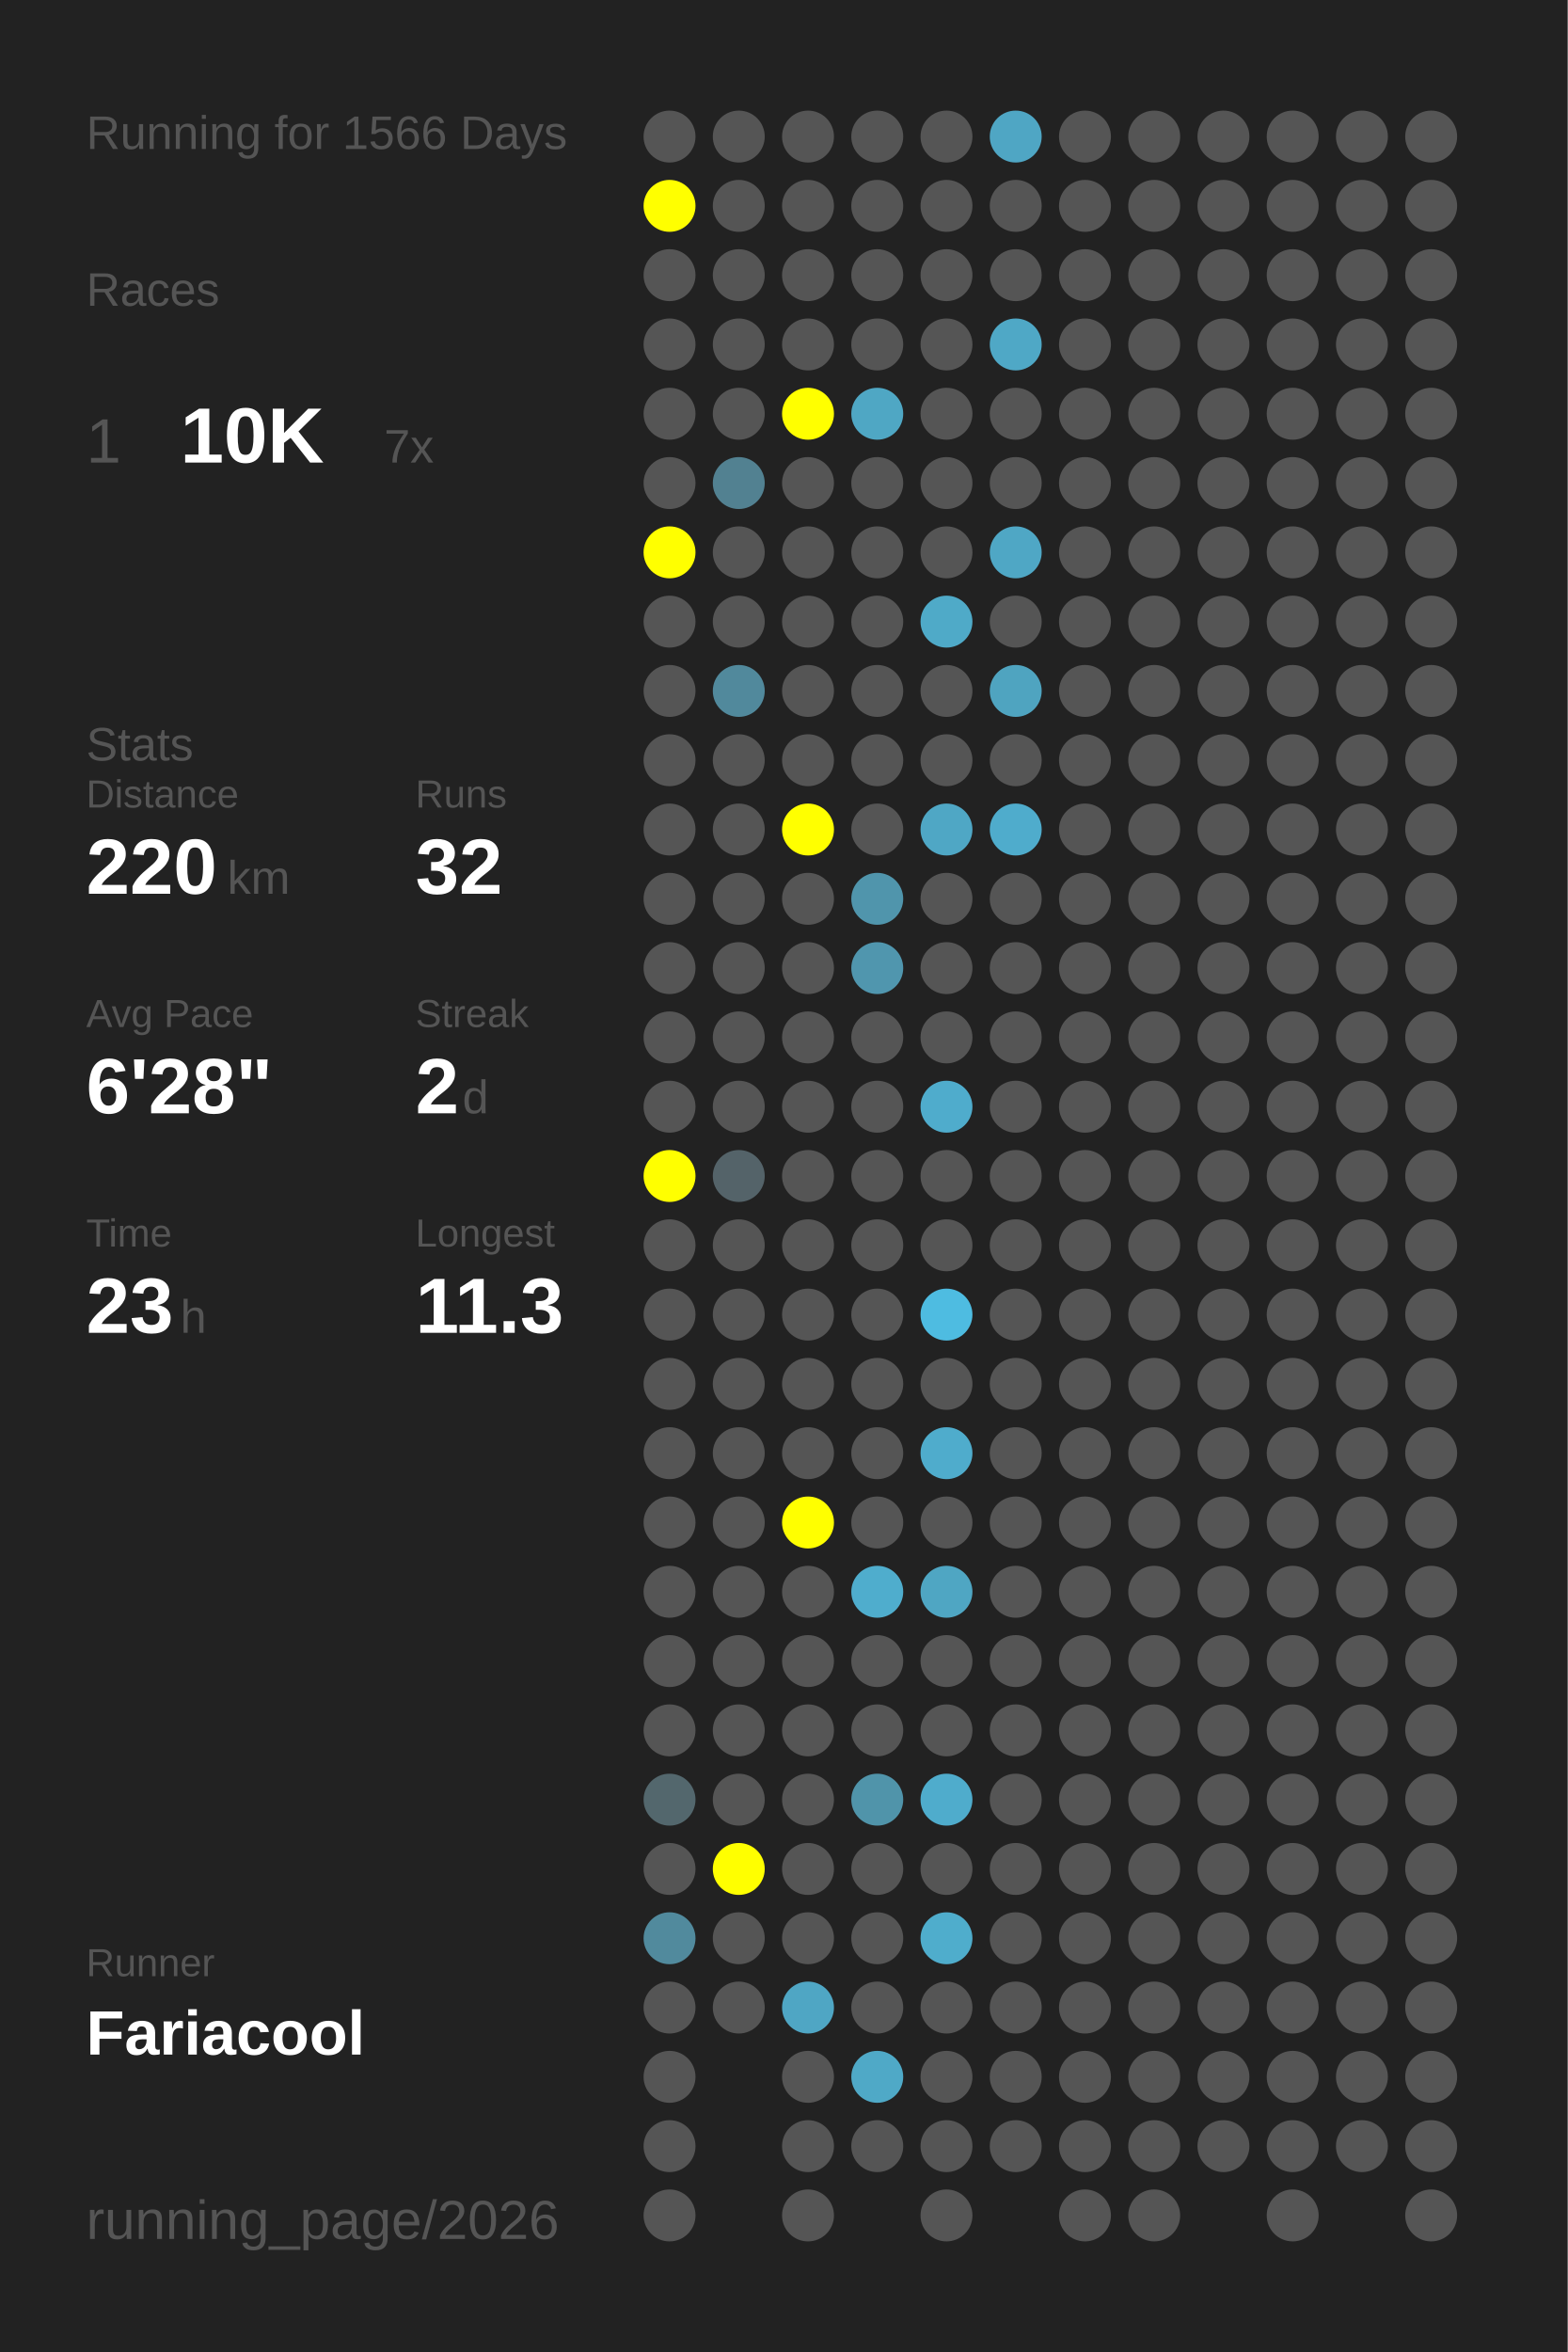
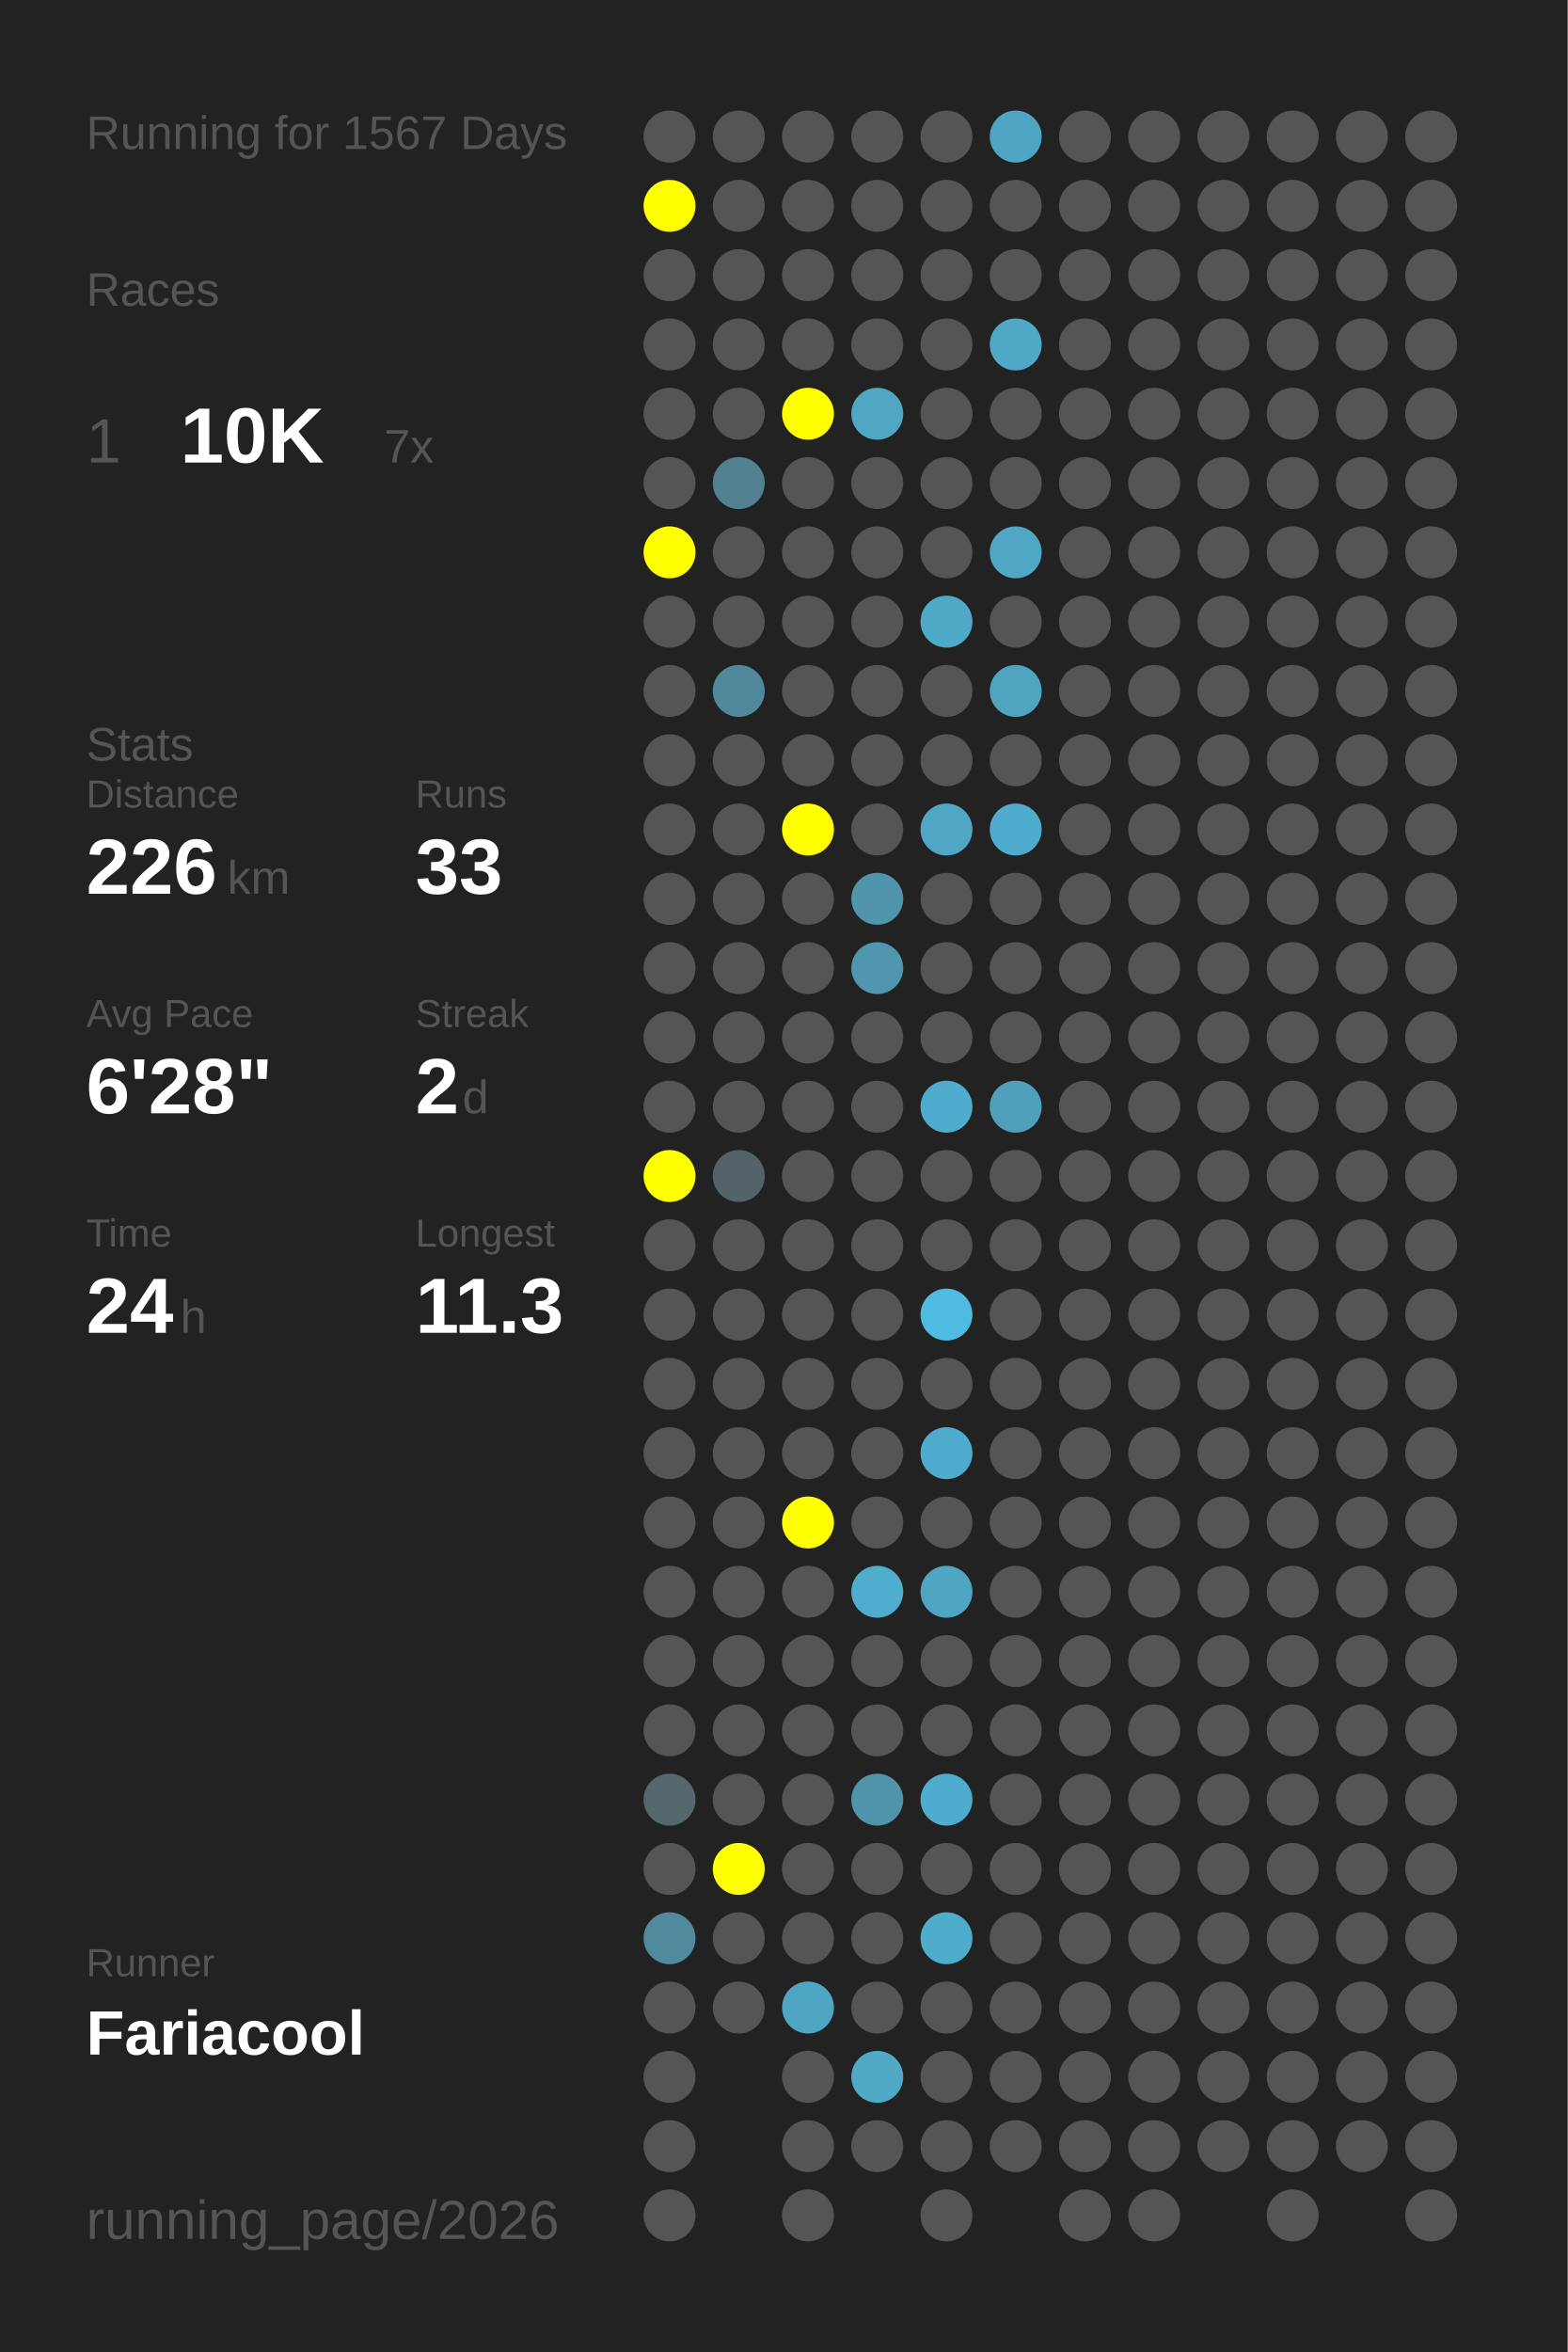
<svg xmlns="http://www.w3.org/2000/svg" baseProfile="full" height="300mm" version="1.1" viewBox="0,0,200,300" width="200mm">
  <defs />
  <rect fill="#222222" height="300" width="200" x="0" y="0" />
-   <text fill="#555555" style="font-size:6px; font-family:Arial;" x="11" y="19">Running for 1566 Days</text>
+   <text fill="#555555" style="font-size:6px; font-family:Arial;" x="11" y="19">Running for 1567 Days</text>
  <text fill="#555555" style="font-size:6px; font-family:Arial;" x="11" y="39">Races</text>
  <text fill="#555555" style="font-size:8px; font-family:Arial;" x="11" y="59">1</text>
  <text fill="#FFFFFF" style="font-size:10px; font-family:Arial; font-weight:bold;" x="23" y="59">10K</text>
  <text fill="#555555" style="font-size:6px; font-family:Arial;" x="49" y="59">7x</text>
  <text fill="#555555" style="font-size:6px; font-family:Arial;" x="11" y="97">Stats</text>
  <text fill="#555555" style="font-size:5px; font-family:Arial;" x="11" y="103">Distance</text>
-   <text fill="#FFFFFF" style="font-size:10px; font-family:Arial; font-weight:bold;" x="11" y="114">220</text>
+   <text fill="#FFFFFF" style="font-size:10px; font-family:Arial; font-weight:bold;" x="11" y="114">226</text>
  <text fill="#555555" style="font-size:6px; font-family:Arial;" x="29" y="114">km</text>
  <text fill="#555555" style="font-size:5px; font-family:Arial;" x="53" y="103">Runs</text>
-   <text fill="#FFFFFF" style="font-size:10px; font-family:Arial; font-weight:bold;" x="53" y="114">32</text>
+   <text fill="#FFFFFF" style="font-size:10px; font-family:Arial; font-weight:bold;" x="53" y="114">33</text>
  <text fill="#555555" style="font-size:5px; font-family:Arial;" x="11" y="131">Avg Pace</text>
  <text fill="#FFFFFF" style="font-size:10px; font-family:Arial; font-weight:bold;" x="11" y="142">6'28"</text>
  <text fill="#555555" style="font-size:5px; font-family:Arial;" x="53" y="131">Streak</text>
  <text fill="#FFFFFF" style="font-size:10px; font-family:Arial; font-weight:bold;" x="53" y="142">2</text>
  <text fill="#555555" style="font-size:6px; font-family:Arial;" x="59" y="142">d</text>
  <text fill="#555555" style="font-size:5px; font-family:Arial;" x="11" y="159">Time</text>
-   <text fill="#FFFFFF" style="font-size:10px; font-family:Arial; font-weight:bold;" x="11" y="170">23</text>
+   <text fill="#FFFFFF" style="font-size:10px; font-family:Arial; font-weight:bold;" x="11" y="170">24</text>
  <text fill="#555555" style="font-size:6px; font-family:Arial;" x="23" y="170">h</text>
  <text fill="#555555" style="font-size:5px; font-family:Arial;" x="53" y="159">Longest</text>
  <text fill="#FFFFFF" style="font-size:10px; font-family:Arial; font-weight:bold;" x="53" y="170">11.3</text>
  <text fill="#555555" style="font-size:5px; font-family:Arial;" x="11" y="252.065">Runner</text>
  <text fill="#FFFFFF" style="font-size:8px; font-family:Arial; font-weight:bold;" x="11" y="262.065">Fariacool</text>
  <text fill="#555555" style="font-size:7px; font-family:Arial;" x="11" y="285.581">running_page/2026</text>
  <circle cx="85.417" cy="17.419" fill="#555555" r="3.312" />
  <circle cx="85.417" cy="26.258" fill="#FFFF00" r="3.312" />
  <circle cx="85.417" cy="35.097" fill="#555555" r="3.312" />
  <circle cx="85.417" cy="43.935" fill="#555555" r="3.312" />
  <circle cx="85.417" cy="52.774" fill="#555555" r="3.312" />
  <circle cx="85.417" cy="61.613" fill="#555555" r="3.312" />
  <circle cx="85.417" cy="70.452" fill="#FFFF00" r="3.312" />
  <circle cx="85.417" cy="79.29" fill="#555555" r="3.312" />
  <circle cx="85.417" cy="88.129" fill="#555555" r="3.312" />
  <circle cx="85.417" cy="96.968" fill="#555555" r="3.312" />
  <circle cx="85.417" cy="105.806" fill="#555555" r="3.312" />
  <circle cx="85.417" cy="114.645" fill="#555555" r="3.312" />
  <circle cx="85.417" cy="123.484" fill="#555555" r="3.312" />
  <circle cx="85.417" cy="132.323" fill="#555555" r="3.312" />
  <circle cx="85.417" cy="141.161" fill="#555555" r="3.312" />
  <circle cx="85.417" cy="150" fill="#FFFF00" r="3.312" />
  <circle cx="85.417" cy="158.839" fill="#555555" r="3.312" />
  <circle cx="85.417" cy="167.677" fill="#555555" r="3.312" />
  <circle cx="85.417" cy="176.516" fill="#555555" r="3.312" />
  <circle cx="85.417" cy="185.355" fill="#555555" r="3.312" />
  <circle cx="85.417" cy="194.194" fill="#555555" r="3.312" />
  <circle cx="85.417" cy="203.032" fill="#555555" r="3.312" />
  <circle cx="85.417" cy="211.871" fill="#555555" r="3.312" />
  <circle cx="85.417" cy="220.71" fill="#555555" r="3.312" />
  <circle cx="85.417" cy="229.548" fill="#53676d" r="3.312" />
  <circle cx="85.417" cy="238.387" fill="#555555" r="3.312" />
  <circle cx="85.417" cy="247.226" fill="#518a9d" r="3.312" />
  <circle cx="85.417" cy="256.065" fill="#555555" r="3.312" />
  <circle cx="85.417" cy="264.903" fill="#555555" r="3.312" />
  <circle cx="85.417" cy="273.742" fill="#555555" r="3.312" />
  <circle cx="85.417" cy="282.581" fill="#555555" r="3.312" />
  <circle cx="94.25" cy="17.419" fill="#555555" r="3.312" />
  <circle cx="94.25" cy="26.258" fill="#555555" r="3.312" />
  <circle cx="94.25" cy="35.097" fill="#555555" r="3.312" />
  <circle cx="94.25" cy="43.935" fill="#555555" r="3.312" />
  <circle cx="94.25" cy="52.774" fill="#555555" r="3.312" />
  <circle cx="94.25" cy="61.613" fill="#528191" r="3.312" />
  <circle cx="94.25" cy="70.452" fill="#555555" r="3.312" />
  <circle cx="94.25" cy="79.29" fill="#555555" r="3.312" />
  <circle cx="94.25" cy="88.129" fill="#51899c" r="3.312" />
  <circle cx="94.25" cy="96.968" fill="#555555" r="3.312" />
  <circle cx="94.25" cy="105.806" fill="#555555" r="3.312" />
  <circle cx="94.25" cy="114.645" fill="#555555" r="3.312" />
  <circle cx="94.25" cy="123.484" fill="#555555" r="3.312" />
  <circle cx="94.25" cy="132.323" fill="#555555" r="3.312" />
  <circle cx="94.25" cy="141.161" fill="#555555" r="3.312" />
  <circle cx="94.25" cy="150" fill="#546369" r="3.312" />
  <circle cx="94.25" cy="158.839" fill="#555555" r="3.312" />
  <circle cx="94.25" cy="167.677" fill="#555555" r="3.312" />
  <circle cx="94.25" cy="176.516" fill="#555555" r="3.312" />
  <circle cx="94.25" cy="185.355" fill="#555555" r="3.312" />
  <circle cx="94.25" cy="194.194" fill="#555555" r="3.312" />
  <circle cx="94.25" cy="203.032" fill="#555555" r="3.312" />
  <circle cx="94.25" cy="211.871" fill="#555555" r="3.312" />
  <circle cx="94.25" cy="220.71" fill="#555555" r="3.312" />
  <circle cx="94.25" cy="229.548" fill="#555555" r="3.312" />
  <circle cx="94.25" cy="238.387" fill="#FFFF00" r="3.312" />
  <circle cx="94.25" cy="247.226" fill="#555555" r="3.312" />
  <circle cx="94.25" cy="256.065" fill="#555555" r="3.312" />
  <circle cx="103.083" cy="17.419" fill="#555555" r="3.312" />
  <circle cx="103.083" cy="26.258" fill="#555555" r="3.312" />
  <circle cx="103.083" cy="35.097" fill="#555555" r="3.312" />
  <circle cx="103.083" cy="43.935" fill="#555555" r="3.312" />
  <circle cx="103.083" cy="52.774" fill="#FFFF00" r="3.312" />
  <circle cx="103.083" cy="61.613" fill="#555555" r="3.312" />
  <circle cx="103.083" cy="70.452" fill="#555555" r="3.312" />
  <circle cx="103.083" cy="79.29" fill="#555555" r="3.312" />
  <circle cx="103.083" cy="88.129" fill="#555555" r="3.312" />
  <circle cx="103.083" cy="96.968" fill="#555555" r="3.312" />
  <circle cx="103.083" cy="105.806" fill="#FFFF00" r="3.312" />
  <circle cx="103.083" cy="114.645" fill="#555555" r="3.312" />
  <circle cx="103.083" cy="123.484" fill="#555555" r="3.312" />
  <circle cx="103.083" cy="132.323" fill="#555555" r="3.312" />
  <circle cx="103.083" cy="141.161" fill="#555555" r="3.312" />
  <circle cx="103.083" cy="150" fill="#555555" r="3.312" />
  <circle cx="103.083" cy="158.839" fill="#555555" r="3.312" />
  <circle cx="103.083" cy="167.677" fill="#555555" r="3.312" />
  <circle cx="103.083" cy="176.516" fill="#555555" r="3.312" />
  <circle cx="103.083" cy="185.355" fill="#555555" r="3.312" />
  <circle cx="103.083" cy="194.194" fill="#FFFF00" r="3.312" />
  <circle cx="103.083" cy="203.032" fill="#555555" r="3.312" />
  <circle cx="103.083" cy="211.871" fill="#555555" r="3.312" />
  <circle cx="103.083" cy="220.71" fill="#555555" r="3.312" />
  <circle cx="103.083" cy="229.548" fill="#555555" r="3.312" />
  <circle cx="103.083" cy="238.387" fill="#555555" r="3.312" />
  <circle cx="103.083" cy="247.226" fill="#555555" r="3.312" />
  <circle cx="103.083" cy="256.065" fill="#4fa6c4" r="3.312" />
  <circle cx="103.083" cy="264.903" fill="#555555" r="3.312" />
  <circle cx="103.083" cy="273.742" fill="#555555" r="3.312" />
  <circle cx="103.083" cy="282.581" fill="#555555" r="3.312" />
  <circle cx="111.917" cy="17.419" fill="#555555" r="3.312" />
  <circle cx="111.917" cy="26.258" fill="#555555" r="3.312" />
  <circle cx="111.917" cy="35.097" fill="#555555" r="3.312" />
  <circle cx="111.917" cy="43.935" fill="#555555" r="3.312" />
  <circle cx="111.917" cy="52.774" fill="#4fa7c4" r="3.312" />
  <circle cx="111.917" cy="61.613" fill="#555555" r="3.312" />
  <circle cx="111.917" cy="70.452" fill="#555555" r="3.312" />
  <circle cx="111.917" cy="79.29" fill="#555555" r="3.312" />
  <circle cx="111.917" cy="88.129" fill="#555555" r="3.312" />
  <circle cx="111.917" cy="96.968" fill="#555555" r="3.312" />
  <circle cx="111.917" cy="105.806" fill="#555555" r="3.312" />
  <circle cx="111.917" cy="114.645" fill="#5095ac" r="3.312" />
  <circle cx="111.917" cy="123.484" fill="#5096ae" r="3.312" />
  <circle cx="111.917" cy="132.323" fill="#555555" r="3.312" />
  <circle cx="111.917" cy="141.161" fill="#555555" r="3.312" />
  <circle cx="111.917" cy="150" fill="#555555" r="3.312" />
  <circle cx="111.917" cy="158.839" fill="#555555" r="3.312" />
  <circle cx="111.917" cy="167.677" fill="#555555" r="3.312" />
  <circle cx="111.917" cy="176.516" fill="#555555" r="3.312" />
  <circle cx="111.917" cy="185.355" fill="#555555" r="3.312" />
  <circle cx="111.917" cy="194.194" fill="#555555" r="3.312" />
  <circle cx="111.917" cy="203.032" fill="#4fadcd" r="3.312" />
  <circle cx="111.917" cy="211.871" fill="#555555" r="3.312" />
  <circle cx="111.917" cy="220.71" fill="#555555" r="3.312" />
  <circle cx="111.917" cy="229.548" fill="#5094aa" r="3.312" />
  <circle cx="111.917" cy="238.387" fill="#555555" r="3.312" />
  <circle cx="111.917" cy="247.226" fill="#555555" r="3.312" />
  <circle cx="111.917" cy="256.065" fill="#555555" r="3.312" />
  <circle cx="111.917" cy="264.903" fill="#4fa9c7" r="3.312" />
  <circle cx="111.917" cy="273.742" fill="#555555" r="3.312" />
  <circle cx="120.75" cy="17.419" fill="#555555" r="3.312" />
  <circle cx="120.75" cy="26.258" fill="#555555" r="3.312" />
  <circle cx="120.75" cy="35.097" fill="#555555" r="3.312" />
  <circle cx="120.75" cy="43.935" fill="#555555" r="3.312" />
  <circle cx="120.75" cy="52.774" fill="#555555" r="3.312" />
  <circle cx="120.75" cy="61.613" fill="#555555" r="3.312" />
  <circle cx="120.75" cy="70.452" fill="#555555" r="3.312" />
  <circle cx="120.75" cy="79.29" fill="#4faac8" r="3.312" />
  <circle cx="120.75" cy="88.129" fill="#555555" r="3.312" />
  <circle cx="120.75" cy="96.968" fill="#555555" r="3.312" />
  <circle cx="120.75" cy="105.806" fill="#4fa7c5" r="3.312" />
  <circle cx="120.75" cy="114.645" fill="#555555" r="3.312" />
  <circle cx="120.75" cy="123.484" fill="#555555" r="3.312" />
  <circle cx="120.75" cy="132.323" fill="#555555" r="3.312" />
  <circle cx="120.75" cy="141.161" fill="#4faccc" r="3.312" />
  <circle cx="120.75" cy="150" fill="#555555" r="3.312" />
  <circle cx="120.75" cy="158.839" fill="#555555" r="3.312" />
  <circle cx="120.75" cy="167.677" fill="#4ebce1" r="3.312" />
  <circle cx="120.75" cy="176.516" fill="#555555" r="3.312" />
  <circle cx="120.75" cy="185.355" fill="#4faccc" r="3.312" />
  <circle cx="120.75" cy="194.194" fill="#555555" r="3.312" />
  <circle cx="120.75" cy="203.032" fill="#4fa6c3" r="3.312" />
  <circle cx="120.75" cy="211.871" fill="#555555" r="3.312" />
  <circle cx="120.75" cy="220.71" fill="#555555" r="3.312" />
  <circle cx="120.75" cy="229.548" fill="#4faccc" r="3.312" />
  <circle cx="120.75" cy="238.387" fill="#555555" r="3.312" />
  <circle cx="120.75" cy="247.226" fill="#4fadcc" r="3.312" />
  <circle cx="120.75" cy="256.065" fill="#555555" r="3.312" />
  <circle cx="120.75" cy="264.903" fill="#555555" r="3.312" />
  <circle cx="120.75" cy="273.742" fill="#555555" r="3.312" />
  <circle cx="120.75" cy="282.581" fill="#555555" r="3.312" />
  <circle cx="129.583" cy="17.419" fill="#4fa6c4" r="3.312" />
  <circle cx="129.583" cy="26.258" fill="#555555" r="3.312" />
  <circle cx="129.583" cy="35.097" fill="#555555" r="3.312" />
  <circle cx="129.583" cy="43.935" fill="#4fa8c6" r="3.312" />
  <circle cx="129.583" cy="52.774" fill="#555555" r="3.312" />
  <circle cx="129.583" cy="61.613" fill="#555555" r="3.312" />
  <circle cx="129.583" cy="70.452" fill="#4fa7c5" r="3.312" />
  <circle cx="129.583" cy="79.29" fill="#555555" r="3.312" />
  <circle cx="129.583" cy="88.129" fill="#4fa4c0" r="3.312" />
  <circle cx="129.583" cy="96.968" fill="#555555" r="3.312" />
  <circle cx="129.583" cy="105.806" fill="#4faccc" r="3.312" />
  <circle cx="129.583" cy="114.645" fill="#555555" r="3.312" />
  <circle cx="129.583" cy="123.484" fill="#555555" r="3.312" />
  <circle cx="129.583" cy="132.323" fill="#555555" r="3.312" />
-   <circle cx="129.583" cy="141.161" fill="#555555" r="3.312" />
+   <circle cx="129.583" cy="141.161" fill="#50a0bb" r="3.312" />
  <circle cx="129.583" cy="150" fill="#555555" r="3.312" />
  <circle cx="129.583" cy="158.839" fill="#555555" r="3.312" />
  <circle cx="129.583" cy="167.677" fill="#555555" r="3.312" />
  <circle cx="129.583" cy="176.516" fill="#555555" r="3.312" />
  <circle cx="129.583" cy="185.355" fill="#555555" r="3.312" />
  <circle cx="129.583" cy="194.194" fill="#555555" r="3.312" />
  <circle cx="129.583" cy="203.032" fill="#555555" r="3.312" />
  <circle cx="129.583" cy="211.871" fill="#555555" r="3.312" />
  <circle cx="129.583" cy="220.71" fill="#555555" r="3.312" />
  <circle cx="129.583" cy="229.548" fill="#555555" r="3.312" />
  <circle cx="129.583" cy="238.387" fill="#555555" r="3.312" />
  <circle cx="129.583" cy="247.226" fill="#555555" r="3.312" />
  <circle cx="129.583" cy="256.065" fill="#555555" r="3.312" />
  <circle cx="129.583" cy="264.903" fill="#555555" r="3.312" />
  <circle cx="129.583" cy="273.742" fill="#555555" r="3.312" />
  <circle cx="138.417" cy="17.419" fill="#555555" r="3.312" />
  <circle cx="138.417" cy="26.258" fill="#555555" r="3.312" />
  <circle cx="138.417" cy="35.097" fill="#555555" r="3.312" />
  <circle cx="138.417" cy="43.935" fill="#555555" r="3.312" />
  <circle cx="138.417" cy="52.774" fill="#555555" r="3.312" />
  <circle cx="138.417" cy="61.613" fill="#555555" r="3.312" />
  <circle cx="138.417" cy="70.452" fill="#555555" r="3.312" />
  <circle cx="138.417" cy="79.29" fill="#555555" r="3.312" />
  <circle cx="138.417" cy="88.129" fill="#555555" r="3.312" />
  <circle cx="138.417" cy="96.968" fill="#555555" r="3.312" />
  <circle cx="138.417" cy="105.806" fill="#555555" r="3.312" />
  <circle cx="138.417" cy="114.645" fill="#555555" r="3.312" />
  <circle cx="138.417" cy="123.484" fill="#555555" r="3.312" />
  <circle cx="138.417" cy="132.323" fill="#555555" r="3.312" />
  <circle cx="138.417" cy="141.161" fill="#555555" r="3.312" />
  <circle cx="138.417" cy="150" fill="#555555" r="3.312" />
  <circle cx="138.417" cy="158.839" fill="#555555" r="3.312" />
  <circle cx="138.417" cy="167.677" fill="#555555" r="3.312" />
  <circle cx="138.417" cy="176.516" fill="#555555" r="3.312" />
  <circle cx="138.417" cy="185.355" fill="#555555" r="3.312" />
  <circle cx="138.417" cy="194.194" fill="#555555" r="3.312" />
  <circle cx="138.417" cy="203.032" fill="#555555" r="3.312" />
  <circle cx="138.417" cy="211.871" fill="#555555" r="3.312" />
  <circle cx="138.417" cy="220.71" fill="#555555" r="3.312" />
  <circle cx="138.417" cy="229.548" fill="#555555" r="3.312" />
  <circle cx="138.417" cy="238.387" fill="#555555" r="3.312" />
  <circle cx="138.417" cy="247.226" fill="#555555" r="3.312" />
  <circle cx="138.417" cy="256.065" fill="#555555" r="3.312" />
  <circle cx="138.417" cy="264.903" fill="#555555" r="3.312" />
  <circle cx="138.417" cy="273.742" fill="#555555" r="3.312" />
  <circle cx="138.417" cy="282.581" fill="#555555" r="3.312" />
  <circle cx="147.25" cy="17.419" fill="#555555" r="3.312" />
  <circle cx="147.25" cy="26.258" fill="#555555" r="3.312" />
  <circle cx="147.25" cy="35.097" fill="#555555" r="3.312" />
  <circle cx="147.25" cy="43.935" fill="#555555" r="3.312" />
  <circle cx="147.25" cy="52.774" fill="#555555" r="3.312" />
  <circle cx="147.25" cy="61.613" fill="#555555" r="3.312" />
  <circle cx="147.25" cy="70.452" fill="#555555" r="3.312" />
  <circle cx="147.25" cy="79.29" fill="#555555" r="3.312" />
  <circle cx="147.25" cy="88.129" fill="#555555" r="3.312" />
  <circle cx="147.25" cy="96.968" fill="#555555" r="3.312" />
  <circle cx="147.25" cy="105.806" fill="#555555" r="3.312" />
  <circle cx="147.25" cy="114.645" fill="#555555" r="3.312" />
  <circle cx="147.25" cy="123.484" fill="#555555" r="3.312" />
  <circle cx="147.25" cy="132.323" fill="#555555" r="3.312" />
  <circle cx="147.25" cy="141.161" fill="#555555" r="3.312" />
  <circle cx="147.25" cy="150" fill="#555555" r="3.312" />
  <circle cx="147.25" cy="158.839" fill="#555555" r="3.312" />
  <circle cx="147.25" cy="167.677" fill="#555555" r="3.312" />
  <circle cx="147.25" cy="176.516" fill="#555555" r="3.312" />
  <circle cx="147.25" cy="185.355" fill="#555555" r="3.312" />
  <circle cx="147.25" cy="194.194" fill="#555555" r="3.312" />
  <circle cx="147.25" cy="203.032" fill="#555555" r="3.312" />
  <circle cx="147.25" cy="211.871" fill="#555555" r="3.312" />
  <circle cx="147.25" cy="220.71" fill="#555555" r="3.312" />
  <circle cx="147.25" cy="229.548" fill="#555555" r="3.312" />
  <circle cx="147.25" cy="238.387" fill="#555555" r="3.312" />
  <circle cx="147.25" cy="247.226" fill="#555555" r="3.312" />
  <circle cx="147.25" cy="256.065" fill="#555555" r="3.312" />
  <circle cx="147.25" cy="264.903" fill="#555555" r="3.312" />
  <circle cx="147.25" cy="273.742" fill="#555555" r="3.312" />
  <circle cx="147.25" cy="282.581" fill="#555555" r="3.312" />
  <circle cx="156.083" cy="17.419" fill="#555555" r="3.312" />
  <circle cx="156.083" cy="26.258" fill="#555555" r="3.312" />
  <circle cx="156.083" cy="35.097" fill="#555555" r="3.312" />
  <circle cx="156.083" cy="43.935" fill="#555555" r="3.312" />
  <circle cx="156.083" cy="52.774" fill="#555555" r="3.312" />
  <circle cx="156.083" cy="61.613" fill="#555555" r="3.312" />
  <circle cx="156.083" cy="70.452" fill="#555555" r="3.312" />
  <circle cx="156.083" cy="79.29" fill="#555555" r="3.312" />
  <circle cx="156.083" cy="88.129" fill="#555555" r="3.312" />
  <circle cx="156.083" cy="96.968" fill="#555555" r="3.312" />
  <circle cx="156.083" cy="105.806" fill="#555555" r="3.312" />
  <circle cx="156.083" cy="114.645" fill="#555555" r="3.312" />
  <circle cx="156.083" cy="123.484" fill="#555555" r="3.312" />
  <circle cx="156.083" cy="132.323" fill="#555555" r="3.312" />
  <circle cx="156.083" cy="141.161" fill="#555555" r="3.312" />
  <circle cx="156.083" cy="150" fill="#555555" r="3.312" />
  <circle cx="156.083" cy="158.839" fill="#555555" r="3.312" />
  <circle cx="156.083" cy="167.677" fill="#555555" r="3.312" />
  <circle cx="156.083" cy="176.516" fill="#555555" r="3.312" />
  <circle cx="156.083" cy="185.355" fill="#555555" r="3.312" />
  <circle cx="156.083" cy="194.194" fill="#555555" r="3.312" />
  <circle cx="156.083" cy="203.032" fill="#555555" r="3.312" />
  <circle cx="156.083" cy="211.871" fill="#555555" r="3.312" />
  <circle cx="156.083" cy="220.71" fill="#555555" r="3.312" />
  <circle cx="156.083" cy="229.548" fill="#555555" r="3.312" />
  <circle cx="156.083" cy="238.387" fill="#555555" r="3.312" />
  <circle cx="156.083" cy="247.226" fill="#555555" r="3.312" />
  <circle cx="156.083" cy="256.065" fill="#555555" r="3.312" />
  <circle cx="156.083" cy="264.903" fill="#555555" r="3.312" />
  <circle cx="156.083" cy="273.742" fill="#555555" r="3.312" />
  <circle cx="164.917" cy="17.419" fill="#555555" r="3.312" />
  <circle cx="164.917" cy="26.258" fill="#555555" r="3.312" />
  <circle cx="164.917" cy="35.097" fill="#555555" r="3.312" />
  <circle cx="164.917" cy="43.935" fill="#555555" r="3.312" />
  <circle cx="164.917" cy="52.774" fill="#555555" r="3.312" />
  <circle cx="164.917" cy="61.613" fill="#555555" r="3.312" />
  <circle cx="164.917" cy="70.452" fill="#555555" r="3.312" />
  <circle cx="164.917" cy="79.29" fill="#555555" r="3.312" />
  <circle cx="164.917" cy="88.129" fill="#555555" r="3.312" />
  <circle cx="164.917" cy="96.968" fill="#555555" r="3.312" />
  <circle cx="164.917" cy="105.806" fill="#555555" r="3.312" />
  <circle cx="164.917" cy="114.645" fill="#555555" r="3.312" />
  <circle cx="164.917" cy="123.484" fill="#555555" r="3.312" />
  <circle cx="164.917" cy="132.323" fill="#555555" r="3.312" />
  <circle cx="164.917" cy="141.161" fill="#555555" r="3.312" />
  <circle cx="164.917" cy="150" fill="#555555" r="3.312" />
  <circle cx="164.917" cy="158.839" fill="#555555" r="3.312" />
  <circle cx="164.917" cy="167.677" fill="#555555" r="3.312" />
  <circle cx="164.917" cy="176.516" fill="#555555" r="3.312" />
  <circle cx="164.917" cy="185.355" fill="#555555" r="3.312" />
  <circle cx="164.917" cy="194.194" fill="#555555" r="3.312" />
  <circle cx="164.917" cy="203.032" fill="#555555" r="3.312" />
  <circle cx="164.917" cy="211.871" fill="#555555" r="3.312" />
  <circle cx="164.917" cy="220.71" fill="#555555" r="3.312" />
  <circle cx="164.917" cy="229.548" fill="#555555" r="3.312" />
  <circle cx="164.917" cy="238.387" fill="#555555" r="3.312" />
  <circle cx="164.917" cy="247.226" fill="#555555" r="3.312" />
  <circle cx="164.917" cy="256.065" fill="#555555" r="3.312" />
  <circle cx="164.917" cy="264.903" fill="#555555" r="3.312" />
  <circle cx="164.917" cy="273.742" fill="#555555" r="3.312" />
  <circle cx="164.917" cy="282.581" fill="#555555" r="3.312" />
  <circle cx="173.75" cy="17.419" fill="#555555" r="3.312" />
  <circle cx="173.75" cy="26.258" fill="#555555" r="3.312" />
  <circle cx="173.75" cy="35.097" fill="#555555" r="3.312" />
  <circle cx="173.75" cy="43.935" fill="#555555" r="3.312" />
  <circle cx="173.75" cy="52.774" fill="#555555" r="3.312" />
  <circle cx="173.75" cy="61.613" fill="#555555" r="3.312" />
  <circle cx="173.75" cy="70.452" fill="#555555" r="3.312" />
  <circle cx="173.75" cy="79.29" fill="#555555" r="3.312" />
  <circle cx="173.75" cy="88.129" fill="#555555" r="3.312" />
  <circle cx="173.75" cy="96.968" fill="#555555" r="3.312" />
  <circle cx="173.75" cy="105.806" fill="#555555" r="3.312" />
  <circle cx="173.75" cy="114.645" fill="#555555" r="3.312" />
  <circle cx="173.75" cy="123.484" fill="#555555" r="3.312" />
  <circle cx="173.75" cy="132.323" fill="#555555" r="3.312" />
  <circle cx="173.75" cy="141.161" fill="#555555" r="3.312" />
  <circle cx="173.75" cy="150" fill="#555555" r="3.312" />
  <circle cx="173.75" cy="158.839" fill="#555555" r="3.312" />
  <circle cx="173.75" cy="167.677" fill="#555555" r="3.312" />
  <circle cx="173.75" cy="176.516" fill="#555555" r="3.312" />
  <circle cx="173.75" cy="185.355" fill="#555555" r="3.312" />
  <circle cx="173.75" cy="194.194" fill="#555555" r="3.312" />
  <circle cx="173.75" cy="203.032" fill="#555555" r="3.312" />
  <circle cx="173.75" cy="211.871" fill="#555555" r="3.312" />
  <circle cx="173.75" cy="220.71" fill="#555555" r="3.312" />
  <circle cx="173.75" cy="229.548" fill="#555555" r="3.312" />
  <circle cx="173.75" cy="238.387" fill="#555555" r="3.312" />
  <circle cx="173.75" cy="247.226" fill="#555555" r="3.312" />
  <circle cx="173.75" cy="256.065" fill="#555555" r="3.312" />
  <circle cx="173.75" cy="264.903" fill="#555555" r="3.312" />
  <circle cx="173.75" cy="273.742" fill="#555555" r="3.312" />
  <circle cx="182.583" cy="17.419" fill="#555555" r="3.312" />
  <circle cx="182.583" cy="26.258" fill="#555555" r="3.312" />
  <circle cx="182.583" cy="35.097" fill="#555555" r="3.312" />
  <circle cx="182.583" cy="43.935" fill="#555555" r="3.312" />
  <circle cx="182.583" cy="52.774" fill="#555555" r="3.312" />
  <circle cx="182.583" cy="61.613" fill="#555555" r="3.312" />
  <circle cx="182.583" cy="70.452" fill="#555555" r="3.312" />
  <circle cx="182.583" cy="79.29" fill="#555555" r="3.312" />
  <circle cx="182.583" cy="88.129" fill="#555555" r="3.312" />
  <circle cx="182.583" cy="96.968" fill="#555555" r="3.312" />
  <circle cx="182.583" cy="105.806" fill="#555555" r="3.312" />
  <circle cx="182.583" cy="114.645" fill="#555555" r="3.312" />
  <circle cx="182.583" cy="123.484" fill="#555555" r="3.312" />
  <circle cx="182.583" cy="132.323" fill="#555555" r="3.312" />
  <circle cx="182.583" cy="141.161" fill="#555555" r="3.312" />
  <circle cx="182.583" cy="150" fill="#555555" r="3.312" />
  <circle cx="182.583" cy="158.839" fill="#555555" r="3.312" />
  <circle cx="182.583" cy="167.677" fill="#555555" r="3.312" />
  <circle cx="182.583" cy="176.516" fill="#555555" r="3.312" />
  <circle cx="182.583" cy="185.355" fill="#555555" r="3.312" />
  <circle cx="182.583" cy="194.194" fill="#555555" r="3.312" />
  <circle cx="182.583" cy="203.032" fill="#555555" r="3.312" />
  <circle cx="182.583" cy="211.871" fill="#555555" r="3.312" />
  <circle cx="182.583" cy="220.71" fill="#555555" r="3.312" />
  <circle cx="182.583" cy="229.548" fill="#555555" r="3.312" />
  <circle cx="182.583" cy="238.387" fill="#555555" r="3.312" />
  <circle cx="182.583" cy="247.226" fill="#555555" r="3.312" />
  <circle cx="182.583" cy="256.065" fill="#555555" r="3.312" />
  <circle cx="182.583" cy="264.903" fill="#555555" r="3.312" />
  <circle cx="182.583" cy="273.742" fill="#555555" r="3.312" />
  <circle cx="182.583" cy="282.581" fill="#555555" r="3.312" />
</svg>
